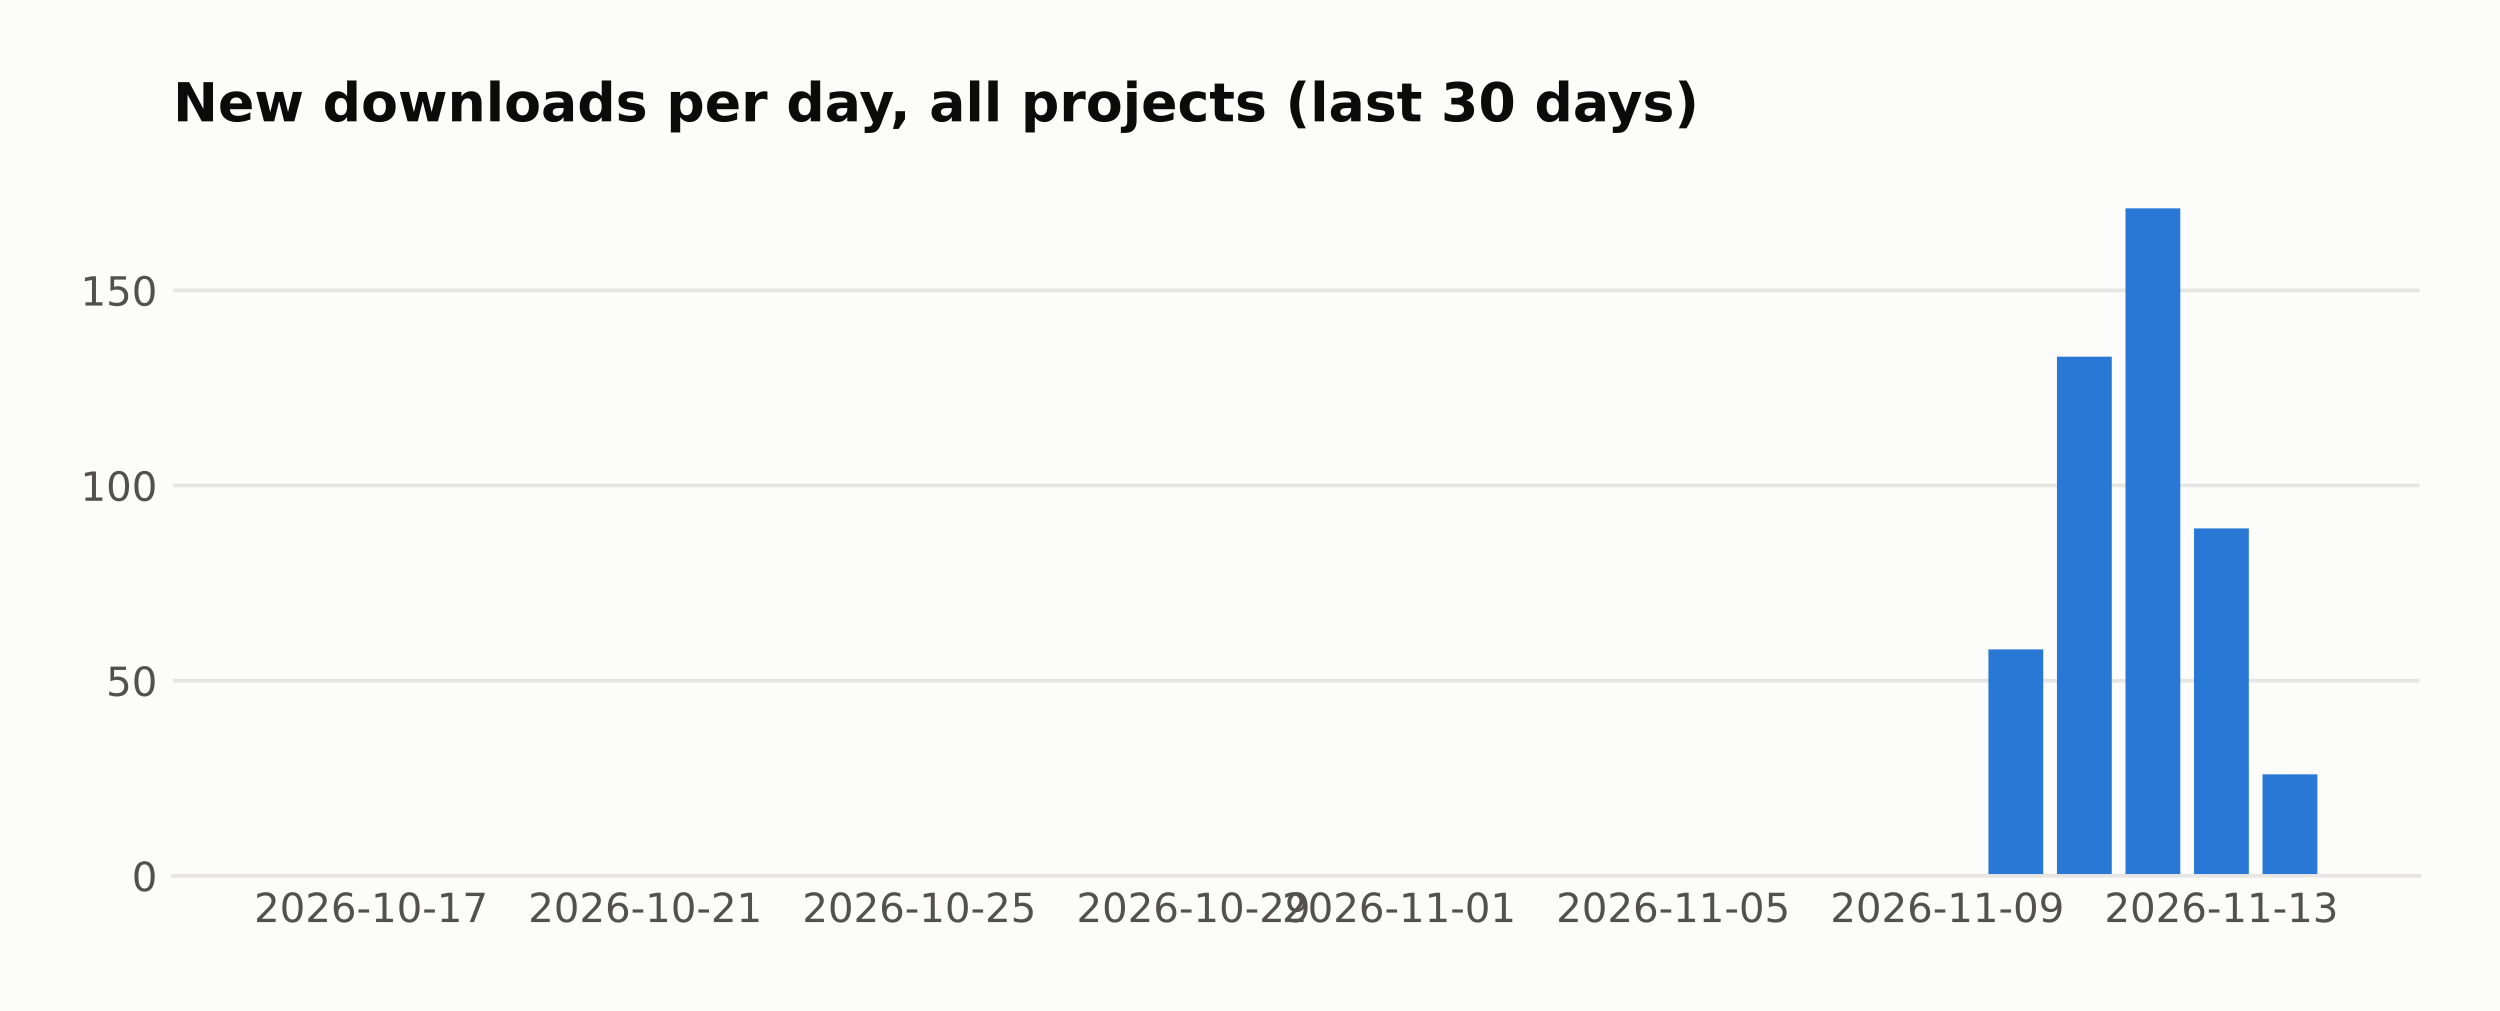
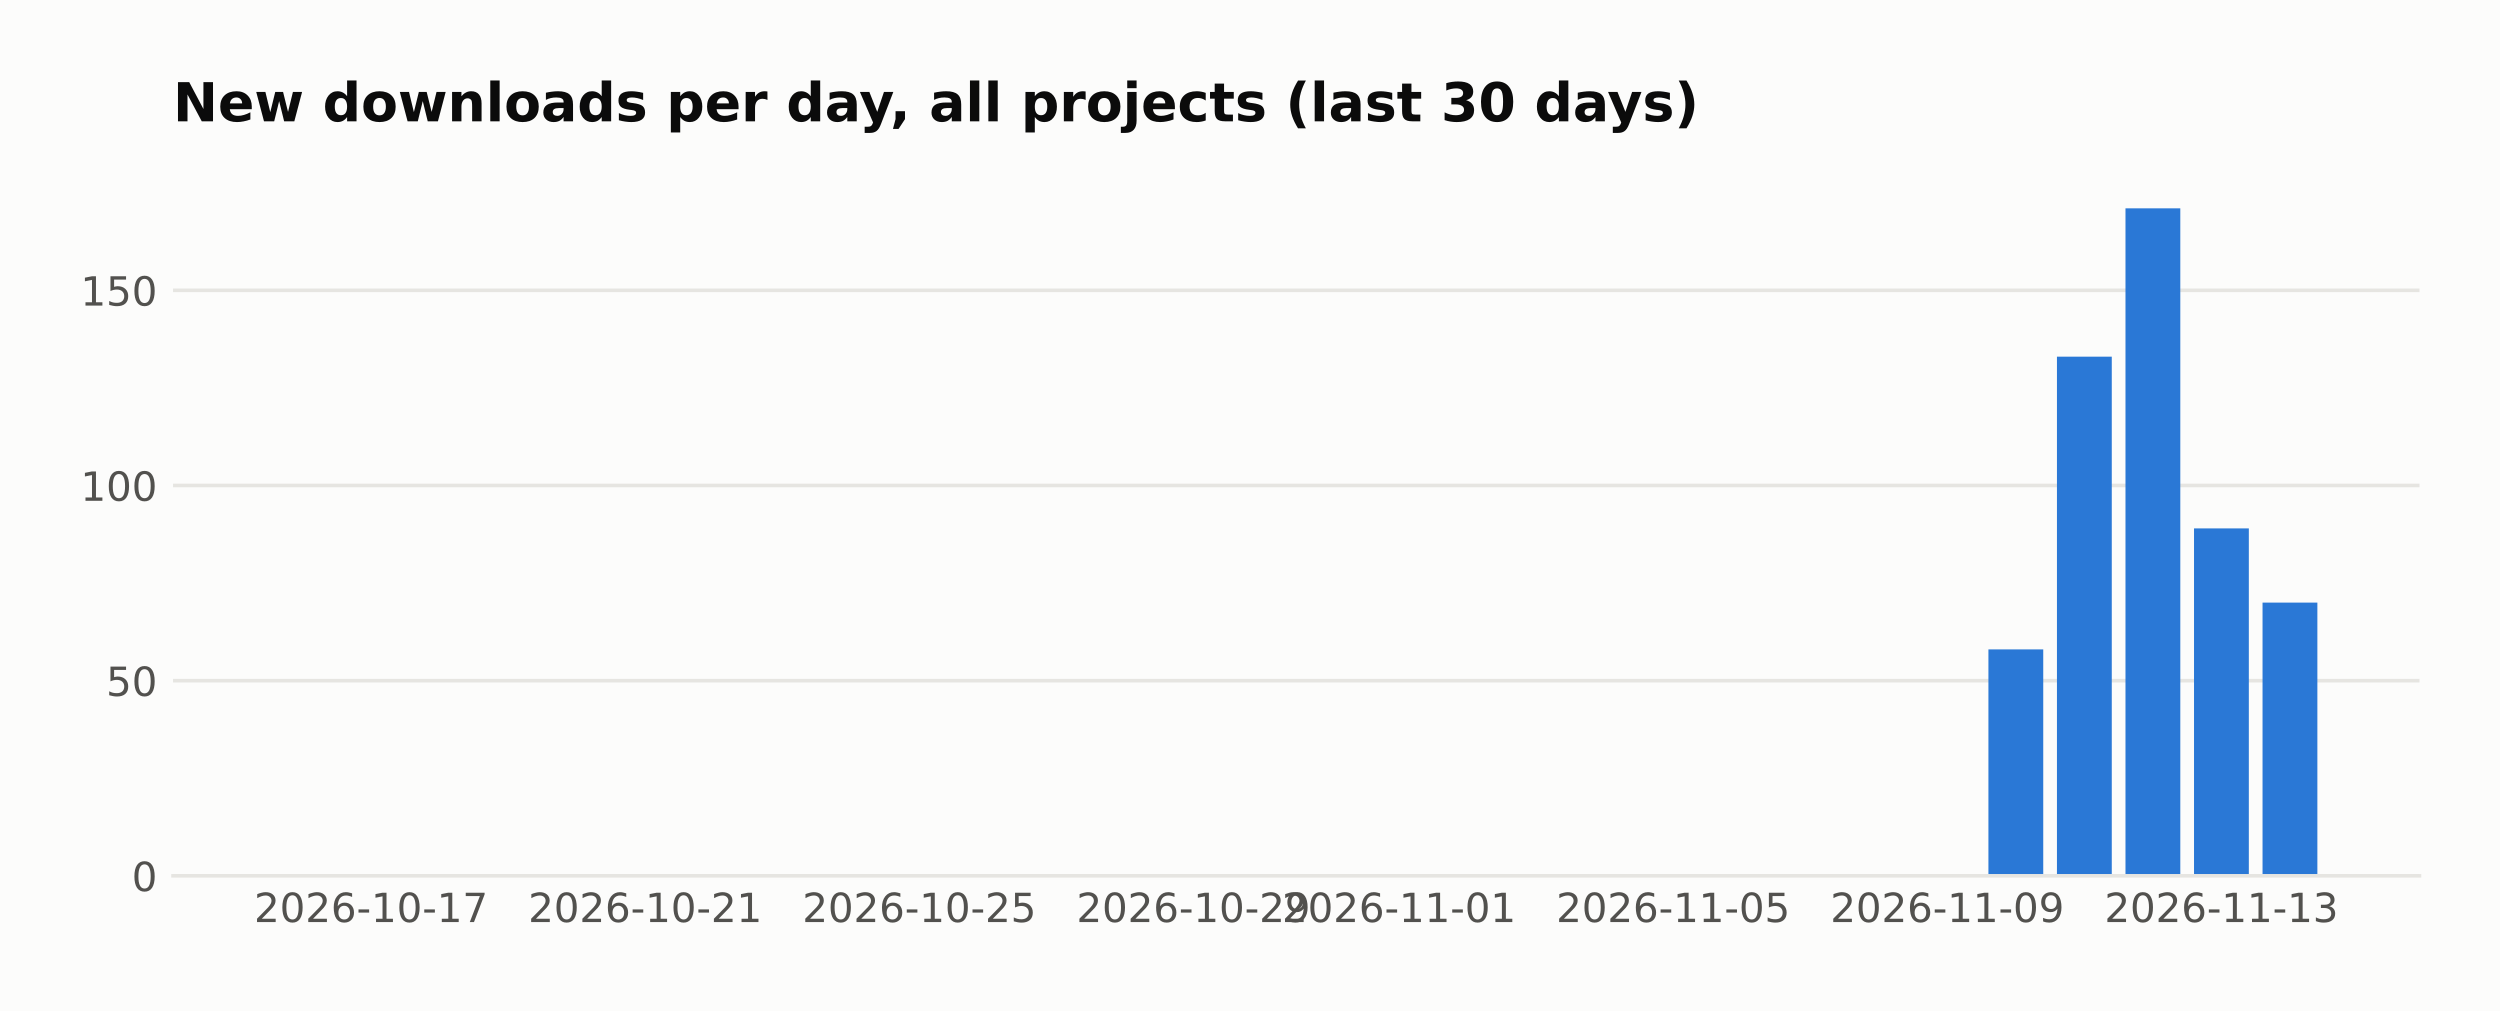
<svg xmlns="http://www.w3.org/2000/svg" width="558.879pt" height="226pt" viewBox="0 0 558.879 226" version="1.1">
  <defs>
    <style type="text/css">*{stroke-linejoin: round; stroke-linecap: butt}</style>
  </defs>
  <g id="figure_1">
    <g id="patch_1">
      <path d="M 0 226  L 558.879 226  L 558.879 0  L 0 0  z " style="fill: #fcfcfb" />
    </g>
    <g id="axes_1">
      <g id="patch_2">
        <path d="M 38.679 195.79  L 540.879 195.79  L 540.879 39.118  L 38.679 39.118  z " style="fill: #fcfcfb" />
      </g>
      <g id="matplotlib.axis_1">
        <g id="xtick_1">
          <g id="line2d_1" />
          <g id="text_1">
            <text style="fill: #52514e; font: 9px 'DejaVu Sans'; text-anchor: middle" x="82.954" y="206.129" transform="rotate(-0 82.95447 206.1287)">2026-10-17</text>
          </g>
        </g>
        <g id="xtick_2">
          <g id="line2d_2" />
          <g id="text_2">
            <text style="fill: #52514e; font: 9px 'DejaVu Sans'; text-anchor: middle" x="144.236" y="206.129" transform="rotate(-0 144.2357 206.1287)">2026-10-21</text>
          </g>
        </g>
        <g id="xtick_3">
          <g id="line2d_3" />
          <g id="text_3">
            <text style="fill: #52514e; font: 9px 'DejaVu Sans'; text-anchor: middle" x="205.517" y="206.129" transform="rotate(-0 205.517 206.1287)">2026-10-25</text>
          </g>
        </g>
        <g id="xtick_4">
          <g id="line2d_4" />
          <g id="text_4">
            <text style="fill: #52514e; font: 9px 'DejaVu Sans'; text-anchor: middle" x="266.798" y="206.129" transform="rotate(-0 266.7983 206.1287)">2026-10-29</text>
          </g>
        </g>
        <g id="xtick_5">
          <g id="line2d_5" />
          <g id="text_5">
            <text style="fill: #52514e; font: 9px 'DejaVu Sans'; text-anchor: middle" x="312.759" y="206.129" transform="rotate(-0 312.7592 206.1287)">2026-11-01</text>
          </g>
        </g>
        <g id="xtick_6">
          <g id="line2d_6" />
          <g id="text_6">
            <text style="fill: #52514e; font: 9px 'DejaVu Sans'; text-anchor: middle" x="374.04" y="206.129" transform="rotate(-0 374.0405 206.1287)">2026-11-05</text>
          </g>
        </g>
        <g id="xtick_7">
          <g id="line2d_7" />
          <g id="text_7">
            <text style="fill: #52514e; font: 9px 'DejaVu Sans'; text-anchor: middle" x="435.322" y="206.129" transform="rotate(-0 435.3218 206.1287)">2026-11-09</text>
          </g>
        </g>
        <g id="xtick_8">
          <g id="line2d_8" />
          <g id="text_8">
            <text style="fill: #52514e; font: 9px 'DejaVu Sans'; text-anchor: middle" x="496.603" y="206.129" transform="rotate(-0 496.603 206.1287)">2026-11-13</text>
          </g>
        </g>
      </g>
      <g id="matplotlib.axis_2">
        <g id="ytick_1">
          <g id="line2d_9">
-             <path d="M 38.679 195.79  L 540.879 195.79  " clip-path="url(#p7426c6c723)" style="fill: none; stroke: #e6e5e1; stroke-width: 0.8; stroke-linecap: square" />
+             <path d="M 38.679 195.79  L 540.879 195.79  " clip-path="url(#pfe8390bc7f)" style="fill: none; stroke: #e6e5e1; stroke-width: 0.8; stroke-linecap: square" />
          </g>
          <g id="line2d_10" />
          <g id="text_9">
            <text style="fill: #52514e; font: 9px 'DejaVu Sans'; text-anchor: end" x="35.179" y="199.209" transform="rotate(-0 35.17875 199.2094)">0</text>
          </g>
        </g>
        <g id="ytick_2">
          <g id="line2d_11">
-             <path d="M 38.679 152.161  L 540.879 152.161  " clip-path="url(#p7426c6c723)" style="fill: none; stroke: #e6e5e1; stroke-width: 0.8; stroke-linecap: square" />
+             <path d="M 38.679 152.161  L 540.879 152.161  " clip-path="url(#pfe8390bc7f)" style="fill: none; stroke: #e6e5e1; stroke-width: 0.8; stroke-linecap: square" />
          </g>
          <g id="line2d_12" />
          <g id="text_10">
            <text style="fill: #52514e; font: 9px 'DejaVu Sans'; text-anchor: end" x="35.179" y="155.58" transform="rotate(-0 35.17875 155.5803)">50</text>
          </g>
        </g>
        <g id="ytick_3">
          <g id="line2d_13">
-             <path d="M 38.679 108.532  L 540.879 108.532  " clip-path="url(#p7426c6c723)" style="fill: none; stroke: #e6e5e1; stroke-width: 0.8; stroke-linecap: square" />
+             <path d="M 38.679 108.532  L 540.879 108.532  " clip-path="url(#pfe8390bc7f)" style="fill: none; stroke: #e6e5e1; stroke-width: 0.8; stroke-linecap: square" />
          </g>
          <g id="line2d_14" />
          <g id="text_11">
            <text style="fill: #52514e; font: 9px 'DejaVu Sans'; text-anchor: end" x="35.179" y="111.951" transform="rotate(-0 35.17875 111.9513)">100</text>
          </g>
        </g>
        <g id="ytick_4">
          <g id="line2d_15">
-             <path d="M 38.679 64.903  L 540.879 64.903  " clip-path="url(#p7426c6c723)" style="fill: none; stroke: #e6e5e1; stroke-width: 0.8; stroke-linecap: square" />
+             <path d="M 38.679 64.903  L 540.879 64.903  " clip-path="url(#pfe8390bc7f)" style="fill: none; stroke: #e6e5e1; stroke-width: 0.8; stroke-linecap: square" />
          </g>
          <g id="line2d_16" />
          <g id="text_12">
            <text style="fill: #52514e; font: 9px 'DejaVu Sans'; text-anchor: end" x="35.179" y="68.322" transform="rotate(-0 35.17875 68.3222)">150</text>
          </g>
        </g>
      </g>
      <g id="patch_3">
-         <path d="M 61.506 195.79  L 73.762 195.79  L 73.762 195.79  L 61.506 195.79  z " clip-path="url(#p7426c6c723)" style="fill: #2a78d6" />
+         <path d="M 61.506 195.79  L 73.762 195.79  L 73.762 195.79  L 61.506 195.79  z " clip-path="url(#pfe8390bc7f)" style="fill: #2a78d6" />
      </g>
      <g id="patch_4">
-         <path d="M 76.826 195.79  L 89.083 195.79  L 89.083 195.79  L 76.826 195.79  z " clip-path="url(#p7426c6c723)" style="fill: #2a78d6" />
+         <path d="M 76.826 195.79  L 89.083 195.79  L 89.083 195.79  L 76.826 195.79  z " clip-path="url(#pfe8390bc7f)" style="fill: #2a78d6" />
      </g>
      <g id="patch_5">
-         <path d="M 92.147 195.79  L 104.403 195.79  L 104.403 195.79  L 92.147 195.79  z " clip-path="url(#p7426c6c723)" style="fill: #2a78d6" />
+         <path d="M 92.147 195.79  L 104.403 195.79  L 104.403 195.79  L 92.147 195.79  z " clip-path="url(#pfe8390bc7f)" style="fill: #2a78d6" />
      </g>
      <g id="patch_6">
-         <path d="M 107.467 195.79  L 119.723 195.79  L 119.723 195.79  L 107.467 195.79  z " clip-path="url(#p7426c6c723)" style="fill: #2a78d6" />
+         <path d="M 107.467 195.79  L 119.723 195.79  L 119.723 195.79  L 107.467 195.79  z " clip-path="url(#pfe8390bc7f)" style="fill: #2a78d6" />
      </g>
      <g id="patch_7">
-         <path d="M 122.787 195.79  L 135.044 195.79  L 135.044 195.79  L 122.787 195.79  z " clip-path="url(#p7426c6c723)" style="fill: #2a78d6" />
+         <path d="M 122.787 195.79  L 135.044 195.79  L 135.044 195.79  L 122.787 195.79  z " clip-path="url(#pfe8390bc7f)" style="fill: #2a78d6" />
      </g>
      <g id="patch_8">
-         <path d="M 138.108 195.79  L 150.364 195.79  L 150.364 195.79  L 138.108 195.79  z " clip-path="url(#p7426c6c723)" style="fill: #2a78d6" />
+         <path d="M 138.108 195.79  L 150.364 195.79  L 150.364 195.79  L 138.108 195.79  z " clip-path="url(#pfe8390bc7f)" style="fill: #2a78d6" />
      </g>
      <g id="patch_9">
-         <path d="M 153.428 195.79  L 165.684 195.79  L 165.684 195.79  L 153.428 195.79  z " clip-path="url(#p7426c6c723)" style="fill: #2a78d6" />
+         <path d="M 153.428 195.79  L 165.684 195.79  L 165.684 195.79  L 153.428 195.79  z " clip-path="url(#pfe8390bc7f)" style="fill: #2a78d6" />
      </g>
      <g id="patch_10">
-         <path d="M 168.748 195.79  L 181.004 195.79  L 181.004 195.79  L 168.748 195.79  z " clip-path="url(#p7426c6c723)" style="fill: #2a78d6" />
+         <path d="M 168.748 195.79  L 181.004 195.79  L 181.004 195.79  L 168.748 195.79  z " clip-path="url(#pfe8390bc7f)" style="fill: #2a78d6" />
      </g>
      <g id="patch_11">
-         <path d="M 184.069 195.79  L 196.325 195.79  L 196.325 195.79  L 184.069 195.79  z " clip-path="url(#p7426c6c723)" style="fill: #2a78d6" />
+         <path d="M 184.069 195.79  L 196.325 195.79  L 196.325 195.79  L 184.069 195.79  z " clip-path="url(#pfe8390bc7f)" style="fill: #2a78d6" />
      </g>
      <g id="patch_12">
-         <path d="M 199.389 195.79  L 211.645 195.79  L 211.645 195.79  L 199.389 195.79  z " clip-path="url(#p7426c6c723)" style="fill: #2a78d6" />
+         <path d="M 199.389 195.79  L 211.645 195.79  L 211.645 195.79  L 199.389 195.79  z " clip-path="url(#pfe8390bc7f)" style="fill: #2a78d6" />
      </g>
      <g id="patch_13">
-         <path d="M 214.709 195.79  L 226.965 195.79  L 226.965 195.79  L 214.709 195.79  z " clip-path="url(#p7426c6c723)" style="fill: #2a78d6" />
+         <path d="M 214.709 195.79  L 226.965 195.79  L 226.965 195.79  L 214.709 195.79  z " clip-path="url(#pfe8390bc7f)" style="fill: #2a78d6" />
      </g>
      <g id="patch_14">
-         <path d="M 230.03 195.79  L 242.286 195.79  L 242.286 195.79  L 230.03 195.79  z " clip-path="url(#p7426c6c723)" style="fill: #2a78d6" />
+         <path d="M 230.03 195.79  L 242.286 195.79  L 242.286 195.79  L 230.03 195.79  z " clip-path="url(#pfe8390bc7f)" style="fill: #2a78d6" />
      </g>
      <g id="patch_15">
-         <path d="M 245.35 195.79  L 257.606 195.79  L 257.606 195.79  L 245.35 195.79  z " clip-path="url(#p7426c6c723)" style="fill: #2a78d6" />
+         <path d="M 245.35 195.79  L 257.606 195.79  L 257.606 195.79  L 245.35 195.79  z " clip-path="url(#pfe8390bc7f)" style="fill: #2a78d6" />
      </g>
      <g id="patch_16">
-         <path d="M 260.67 195.79  L 272.926 195.79  L 272.926 195.79  L 260.67 195.79  z " clip-path="url(#p7426c6c723)" style="fill: #2a78d6" />
+         <path d="M 260.67 195.79  L 272.926 195.79  L 272.926 195.79  L 260.67 195.79  z " clip-path="url(#pfe8390bc7f)" style="fill: #2a78d6" />
      </g>
      <g id="patch_17">
-         <path d="M 275.99 195.79  L 288.247 195.79  L 288.247 195.79  L 275.99 195.79  z " clip-path="url(#p7426c6c723)" style="fill: #2a78d6" />
+         <path d="M 275.99 195.79  L 288.247 195.79  L 288.247 195.79  L 275.99 195.79  z " clip-path="url(#pfe8390bc7f)" style="fill: #2a78d6" />
      </g>
      <g id="patch_18">
-         <path d="M 291.311 195.79  L 303.567 195.79  L 303.567 195.79  L 291.311 195.79  z " clip-path="url(#p7426c6c723)" style="fill: #2a78d6" />
+         <path d="M 291.311 195.79  L 303.567 195.79  L 303.567 195.79  L 291.311 195.79  z " clip-path="url(#pfe8390bc7f)" style="fill: #2a78d6" />
      </g>
      <g id="patch_19">
-         <path d="M 306.631 195.79  L 318.887 195.79  L 318.887 195.79  L 306.631 195.79  z " clip-path="url(#p7426c6c723)" style="fill: #2a78d6" />
+         <path d="M 306.631 195.79  L 318.887 195.79  L 318.887 195.79  L 306.631 195.79  z " clip-path="url(#pfe8390bc7f)" style="fill: #2a78d6" />
      </g>
      <g id="patch_20">
-         <path d="M 321.951 195.79  L 334.208 195.79  L 334.208 195.79  L 321.951 195.79  z " clip-path="url(#p7426c6c723)" style="fill: #2a78d6" />
+         <path d="M 321.951 195.79  L 334.208 195.79  L 334.208 195.79  L 321.951 195.79  z " clip-path="url(#pfe8390bc7f)" style="fill: #2a78d6" />
      </g>
      <g id="patch_21">
-         <path d="M 337.272 195.79  L 349.528 195.79  L 349.528 195.79  L 337.272 195.79  z " clip-path="url(#p7426c6c723)" style="fill: #2a78d6" />
+         <path d="M 337.272 195.79  L 349.528 195.79  L 349.528 195.79  L 337.272 195.79  z " clip-path="url(#pfe8390bc7f)" style="fill: #2a78d6" />
      </g>
      <g id="patch_22">
-         <path d="M 352.592 195.79  L 364.848 195.79  L 364.848 195.79  L 352.592 195.79  z " clip-path="url(#p7426c6c723)" style="fill: #2a78d6" />
+         <path d="M 352.592 195.79  L 364.848 195.79  L 364.848 195.79  L 352.592 195.79  z " clip-path="url(#pfe8390bc7f)" style="fill: #2a78d6" />
      </g>
      <g id="patch_23">
-         <path d="M 367.912 195.79  L 380.169 195.79  L 380.169 195.79  L 367.912 195.79  z " clip-path="url(#p7426c6c723)" style="fill: #2a78d6" />
+         <path d="M 367.912 195.79  L 380.169 195.79  L 380.169 195.79  L 367.912 195.79  z " clip-path="url(#pfe8390bc7f)" style="fill: #2a78d6" />
      </g>
      <g id="patch_24">
-         <path d="M 383.233 195.79  L 395.489 195.79  L 395.489 195.79  L 383.233 195.79  z " clip-path="url(#p7426c6c723)" style="fill: #2a78d6" />
+         <path d="M 383.233 195.79  L 395.489 195.79  L 395.489 195.79  L 383.233 195.79  z " clip-path="url(#pfe8390bc7f)" style="fill: #2a78d6" />
      </g>
      <g id="patch_25">
-         <path d="M 398.553 195.79  L 410.809 195.79  L 410.809 195.79  L 398.553 195.79  z " clip-path="url(#p7426c6c723)" style="fill: #2a78d6" />
+         <path d="M 398.553 195.79  L 410.809 195.79  L 410.809 195.79  L 398.553 195.79  z " clip-path="url(#pfe8390bc7f)" style="fill: #2a78d6" />
      </g>
      <g id="patch_26">
-         <path d="M 413.873 195.79  L 426.13 195.79  L 426.13 195.79  L 413.873 195.79  z " clip-path="url(#p7426c6c723)" style="fill: #2a78d6" />
+         <path d="M 413.873 195.79  L 426.13 195.79  L 426.13 195.79  L 413.873 195.79  z " clip-path="url(#pfe8390bc7f)" style="fill: #2a78d6" />
      </g>
      <g id="patch_27">
-         <path d="M 429.194 195.79  L 441.45 195.79  L 441.45 195.79  L 429.194 195.79  z " clip-path="url(#p7426c6c723)" style="fill: #2a78d6" />
+         <path d="M 429.194 195.79  L 441.45 195.79  L 441.45 195.79  L 429.194 195.79  z " clip-path="url(#pfe8390bc7f)" style="fill: #2a78d6" />
      </g>
      <g id="patch_28">
-         <path d="M 444.514 195.79  L 456.77 195.79  L 456.77 145.18  L 444.514 145.18  z " clip-path="url(#p7426c6c723)" style="fill: #2a78d6" />
+         <path d="M 444.514 195.79  L 456.77 195.79  L 456.77 145.18  L 444.514 145.18  z " clip-path="url(#pfe8390bc7f)" style="fill: #2a78d6" />
      </g>
      <g id="patch_29">
-         <path d="M 459.834 195.79  L 472.091 195.79  L 472.091 79.737  L 459.834 79.737  z " clip-path="url(#p7426c6c723)" style="fill: #2a78d6" />
+         <path d="M 459.834 195.79  L 472.091 195.79  L 472.091 79.737  L 459.834 79.737  z " clip-path="url(#pfe8390bc7f)" style="fill: #2a78d6" />
      </g>
      <g id="patch_30">
-         <path d="M 475.155 195.79  L 487.411 195.79  L 487.411 46.579  L 475.155 46.579  z " clip-path="url(#p7426c6c723)" style="fill: #2a78d6" />
+         <path d="M 475.155 195.79  L 487.411 195.79  L 487.411 46.579  L 475.155 46.579  z " clip-path="url(#pfe8390bc7f)" style="fill: #2a78d6" />
      </g>
      <g id="patch_31">
-         <path d="M 490.475 195.79  L 502.731 195.79  L 502.731 118.13  L 490.475 118.13  z " clip-path="url(#p7426c6c723)" style="fill: #2a78d6" />
+         <path d="M 490.475 195.79  L 502.731 195.79  L 502.731 118.13  L 490.475 118.13  z " clip-path="url(#pfe8390bc7f)" style="fill: #2a78d6" />
      </g>
      <g id="patch_32">
-         <path d="M 505.795 195.79  L 518.051 195.79  L 518.051 173.103  L 505.795 173.103  z " clip-path="url(#p7426c6c723)" style="fill: #2a78d6" />
+         <path d="M 505.795 195.79  L 518.051 195.79  L 518.051 134.709  L 505.795 134.709  z " clip-path="url(#pfe8390bc7f)" style="fill: #2a78d6" />
      </g>
      <g id="patch_33">
        <path d="M 38.679 195.79  L 540.879 195.79  " style="fill: none; stroke: #e6e5e1; stroke-width: 0.8; stroke-linejoin: miter; stroke-linecap: square" />
      </g>
      <g id="text_13">
        <text style="fill: #0b0b0b; font: 700 12px 'DejaVu Sans'; text-anchor: start" x="38.679" y="27.118" transform="rotate(-0 38.67875 27.11812)">New downloads per day, all projects (last 30 days)</text>
      </g>
    </g>
  </g>
  <defs>
-     <clipPath id="p7426c6c723">
+     <clipPath id="pfe8390bc7f">
      <rect x="38.679" y="39.118" width="502.2" height="156.672" />
    </clipPath>
  </defs>
</svg>
